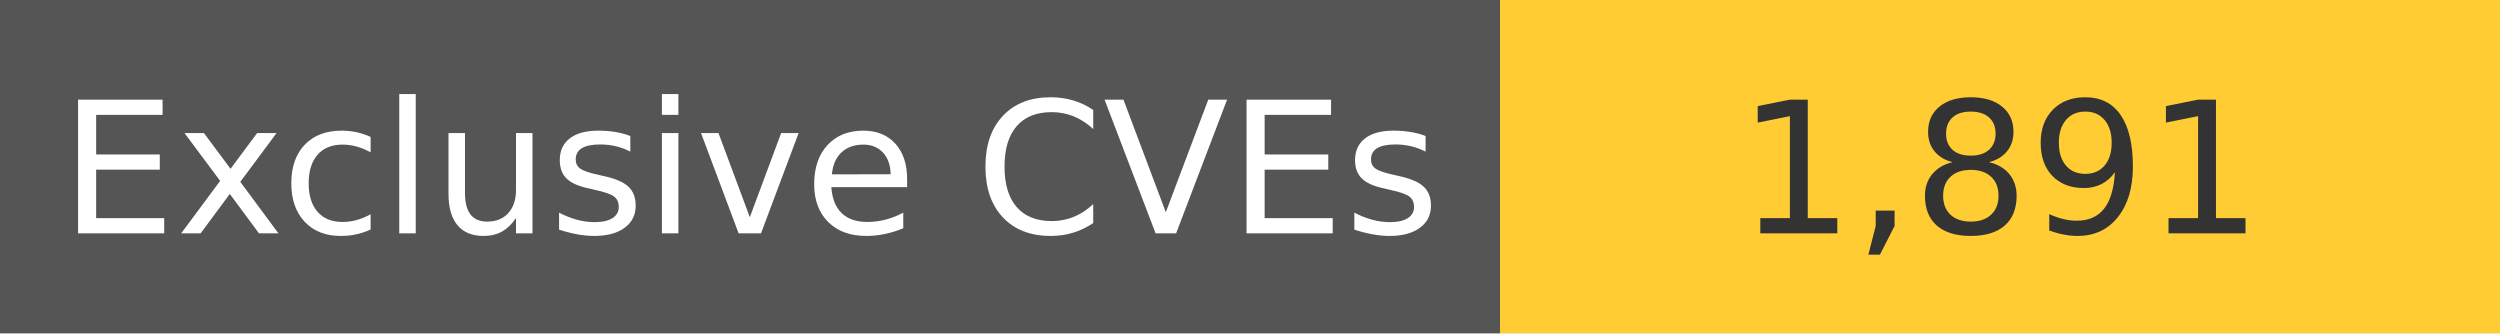
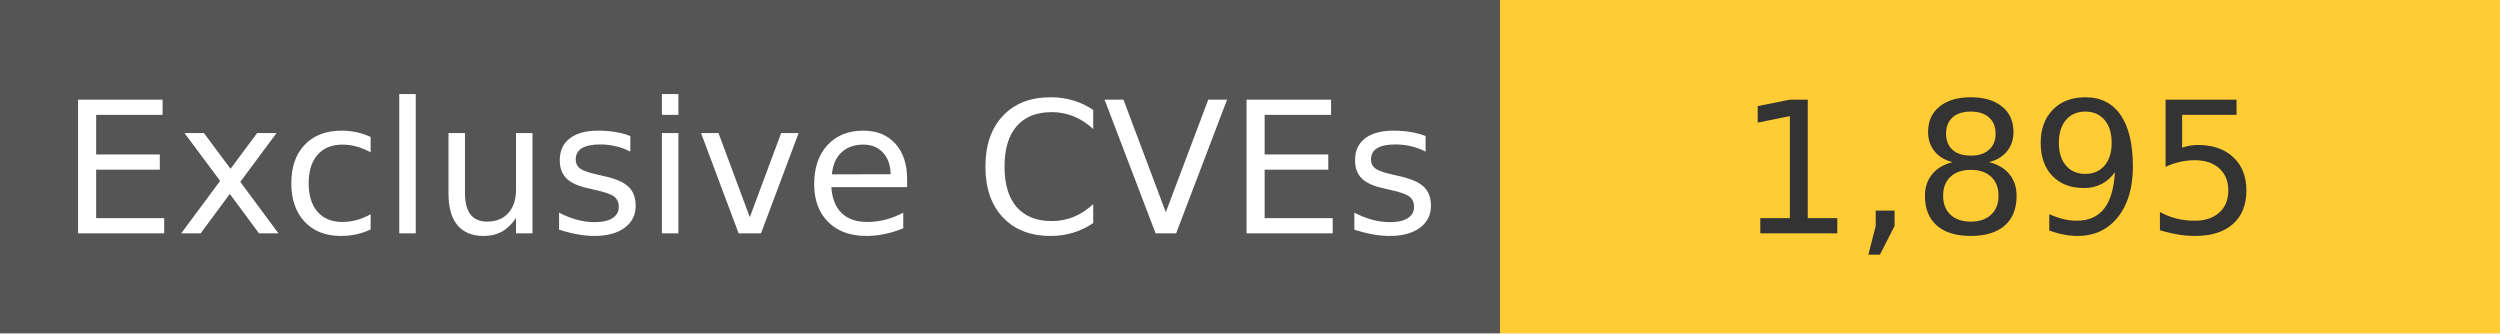
<svg xmlns="http://www.w3.org/2000/svg" width="150" height="20" role="img">
  <linearGradient id="s" x2="0" y2="100%">
    <stop offset="0" stop-color="#bbb" stop-opacity=".1" />
    <stop offset="1" stop-opacity=".1" />
  </linearGradient>
  <g>
    <rect width="90" height="20" fill="#555" />
    <rect x="90" width="267" height="20" fill="#ffcc33" />
  </g>
  <g fill="#fff" text-anchor="middle" font-family="Verdana,Geneva,DejaVu Sans,sans-serif" text-rendering="geometricPrecision" font-size="110">
    <text x="450" y="140" transform="scale(.1)" fill="#fff">
            Exclusive CVEs
        </text>
    <text x="1200" y="140" transform="scale(.1)" fill="#333">
-             1,891
+             1,895
        </text>
  </g>
</svg>
